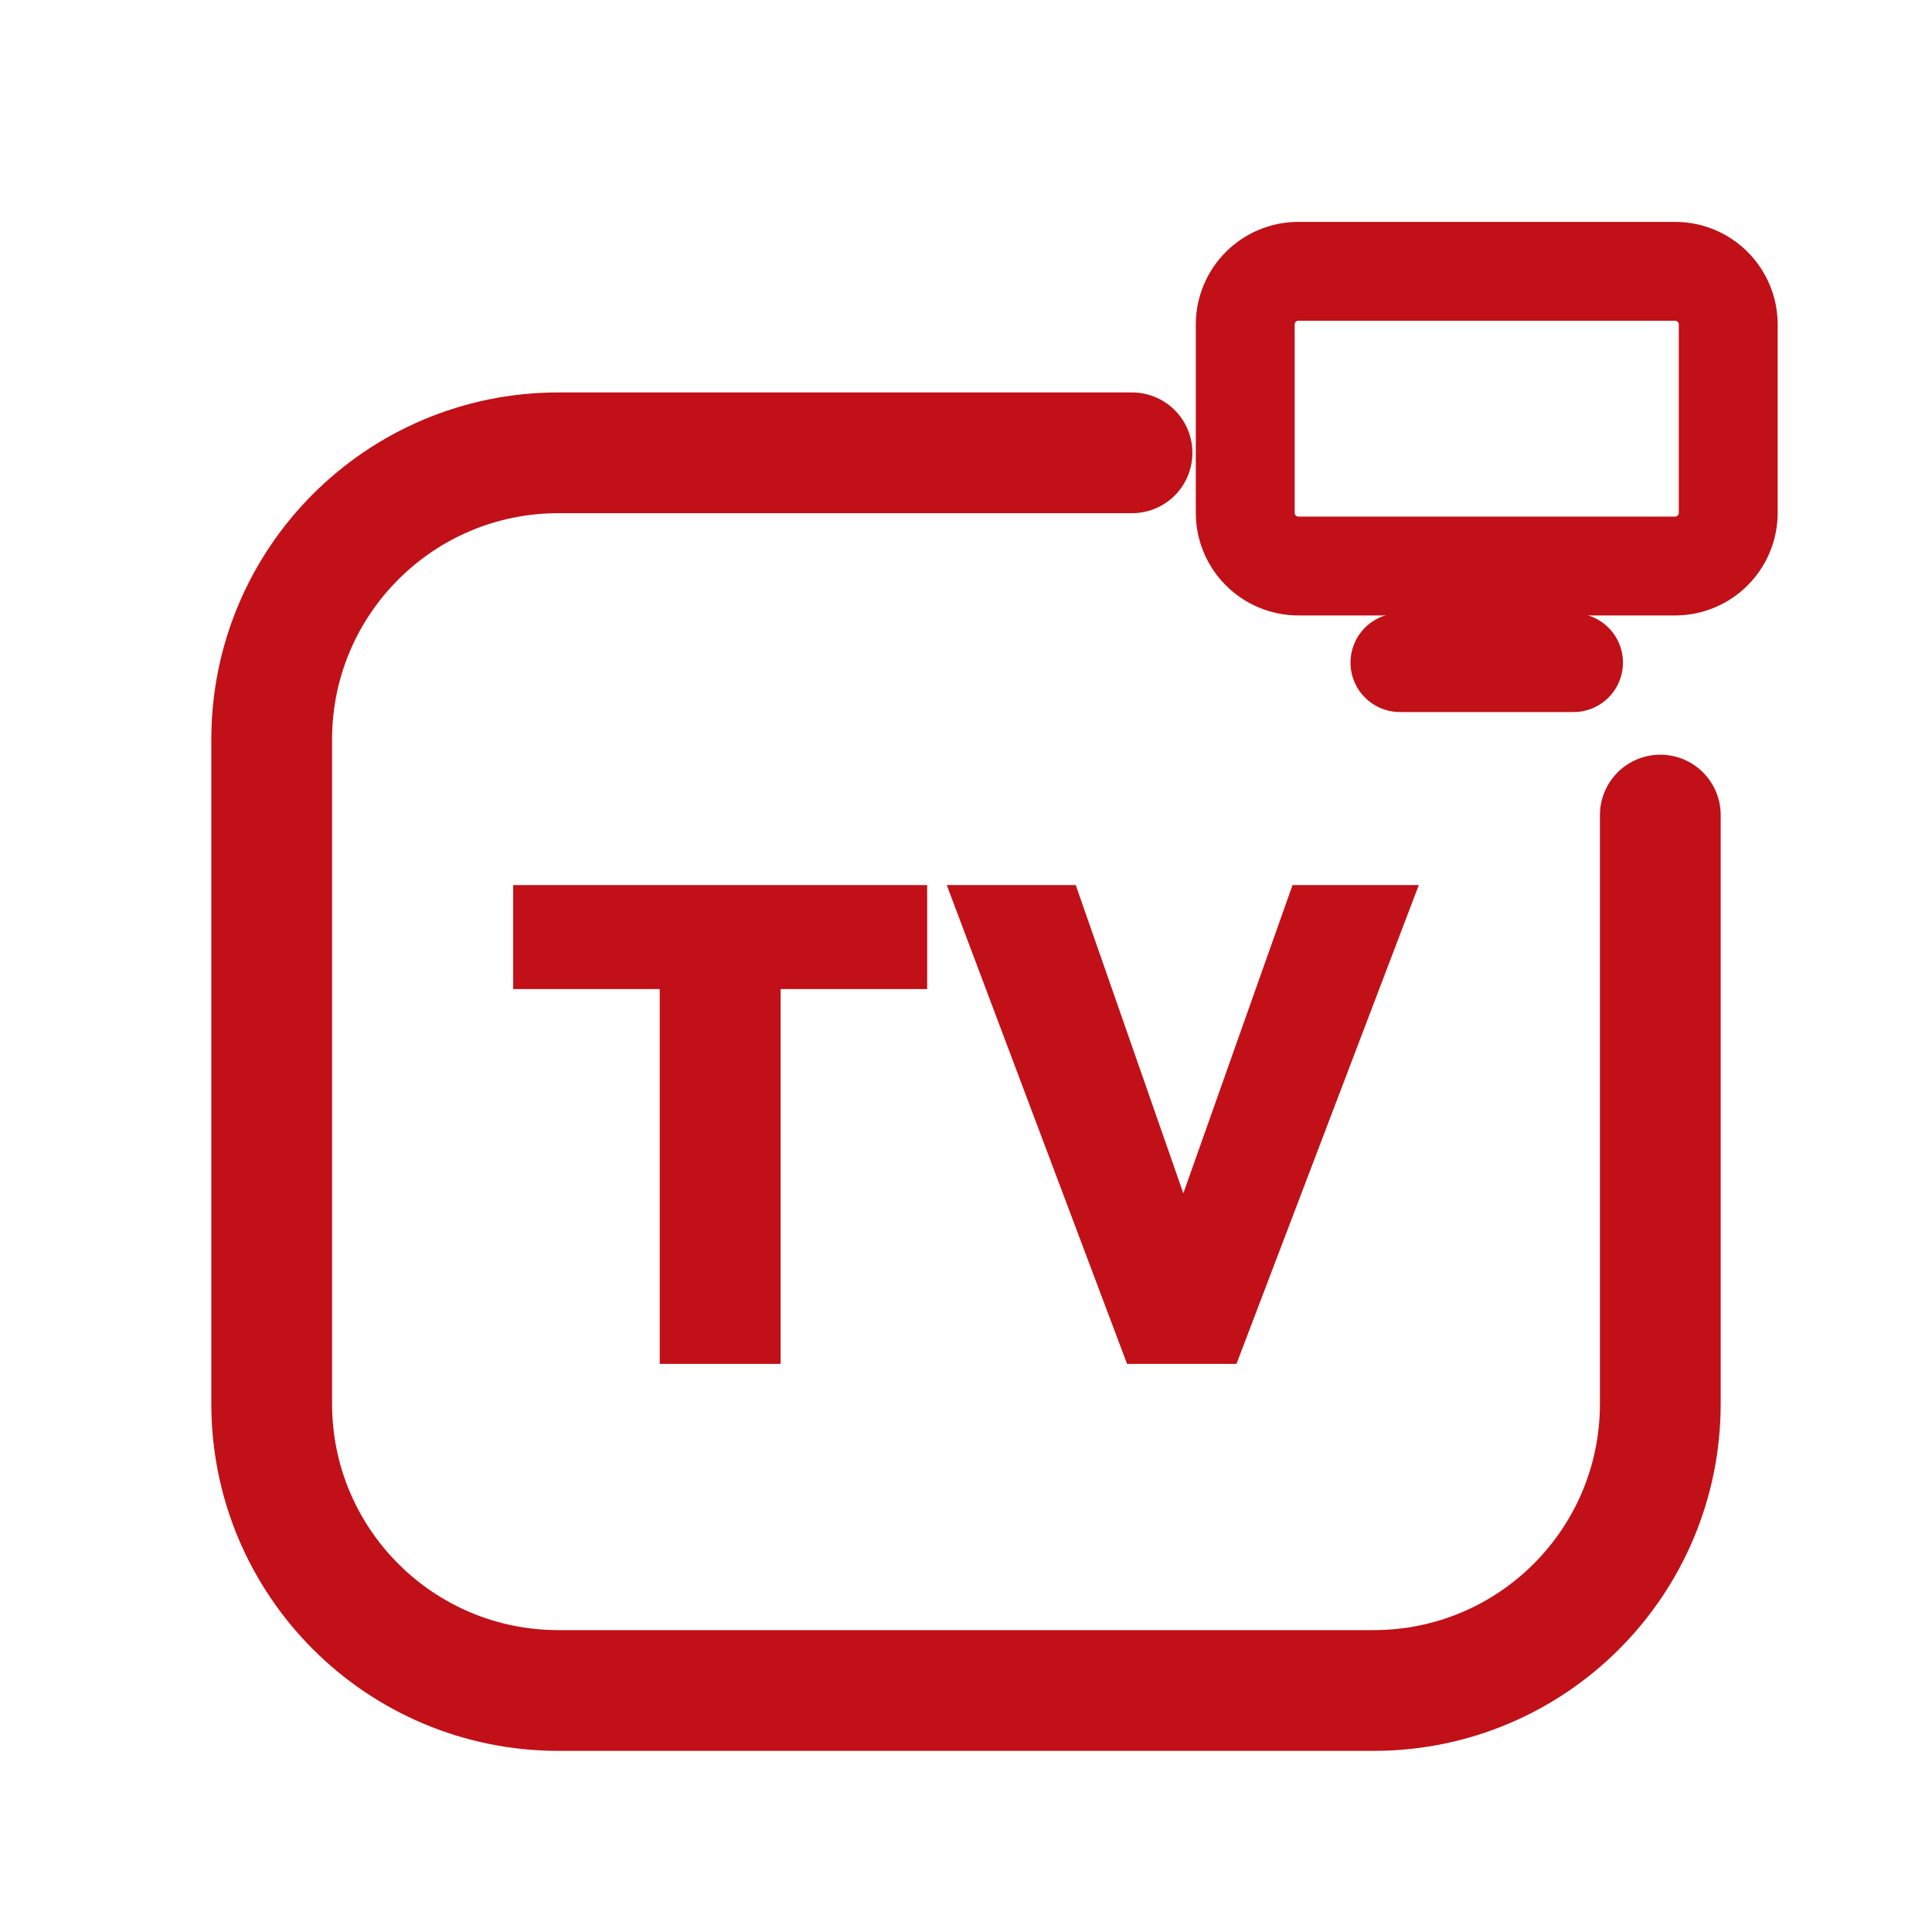
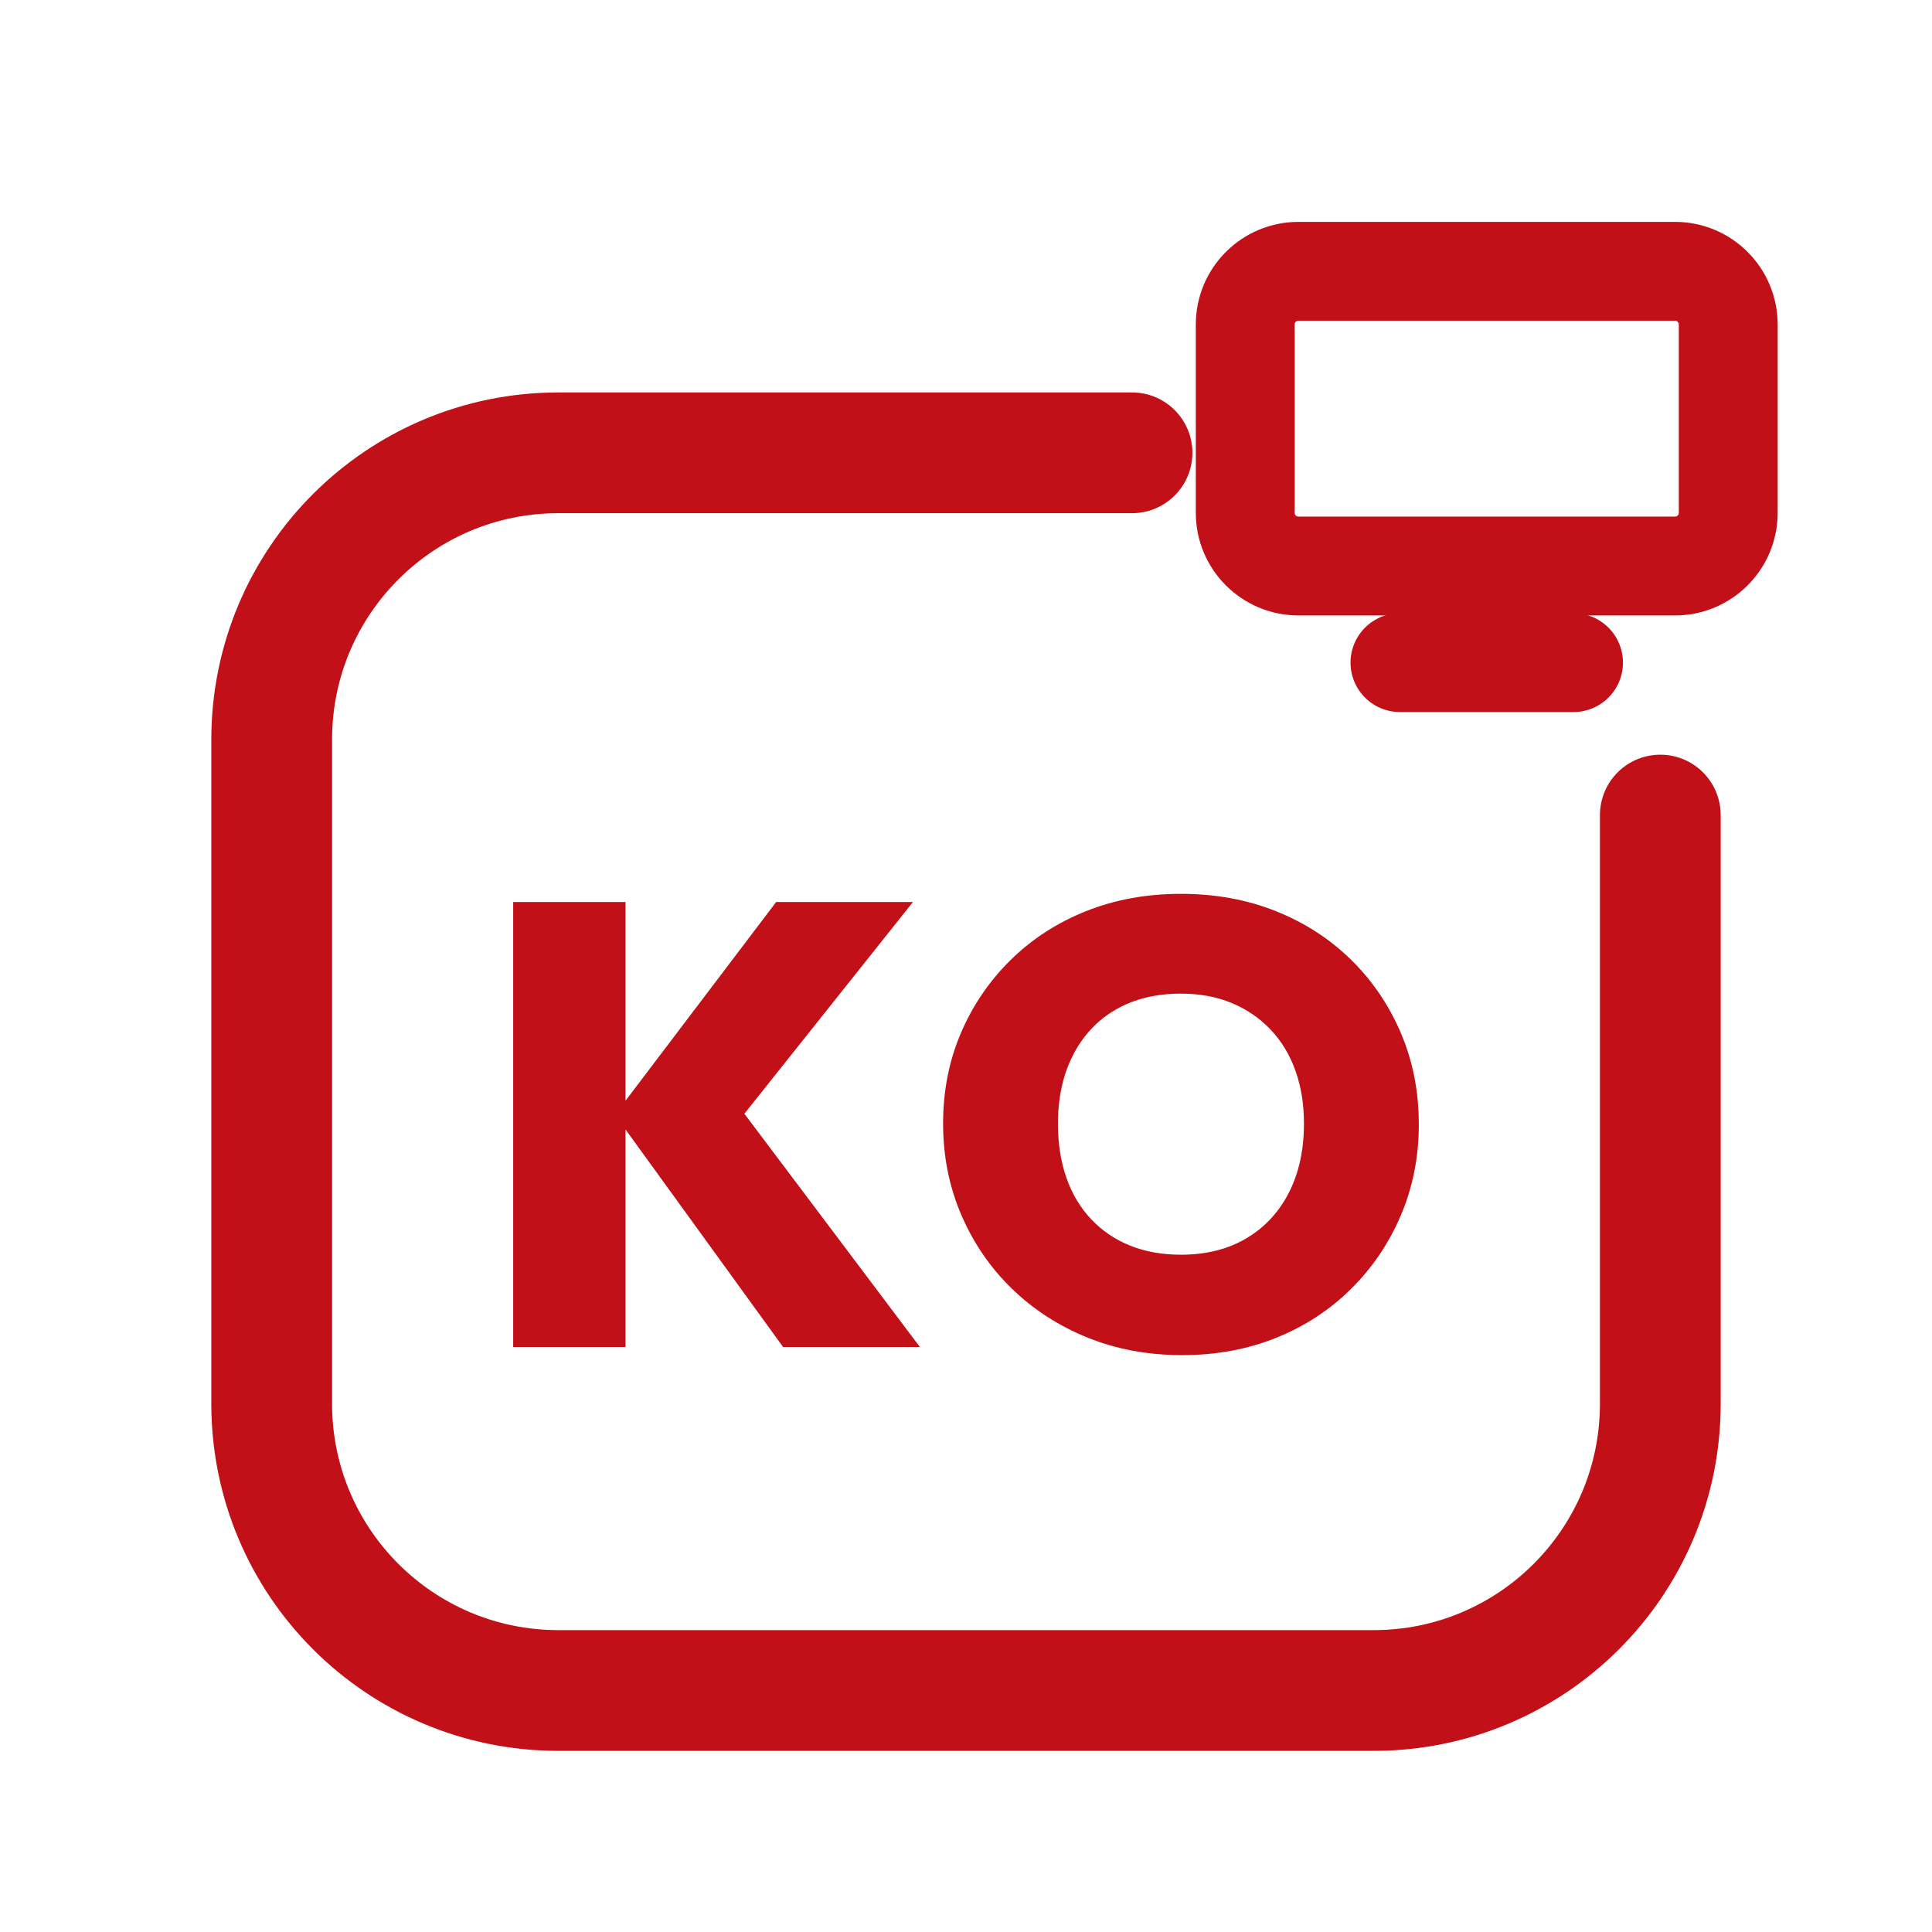
<svg xmlns="http://www.w3.org/2000/svg" viewBox="0 0 512 512" width="512" height="512">
  <path d="M 300 120 L 148 120 C 106 120 72 154 72 196 L 72 372 C 72 414 106 448 148 448 L 364 448 C 406 448 440 414 440 372 L 440 216" fill="none" stroke="#C11017" stroke-width="32.0" stroke-linecap="round" stroke-linejoin="round" />
  <rect x="330.0" y="71.9" width="128.0" height="78.1" rx="14.1" fill="none" stroke="#C11017" stroke-width="26.2" stroke-linecap="round" stroke-linejoin="round" />
  <path d="M 371.0 175.6 L 417.0 175.6" fill="none" stroke="#C11017" stroke-width="26.2" stroke-linecap="round" stroke-linejoin="round" />
-   <path d="M174.837 361.445V235.45H206.872V361.445ZM136 262.116V234.555H245.709V262.116Z" fill="#C11017" stroke="none" />
-   <path d="M298.685 361.445 250.899 234.555H285.083L320.877 337.105H306.201L342.532 234.555H376.0L327.678 361.445Z" fill="#C11017" stroke="none" />
+   <path d="M207.518 356.96 162.944 295.422 205.688 239.04H241.946L193.214 300.245V289.767L243.775 356.96ZM136.0 356.96V239.04H165.771V356.96Z" fill="#C11017" stroke="none" />
+   <path d="M313.297 359.123Q299.659 359.123 288.183 354.466Q276.707 349.809 268.141 341.493Q259.576 333.177 254.753 321.95Q249.929 310.723 249.929 297.751Q249.929 284.778 254.669 273.717Q259.41 262.657 267.892 254.341Q276.374 246.025 287.85 241.451Q299.326 236.877 312.965 236.877Q326.603 236.877 338.079 241.451Q349.555 246.025 358.037 254.341Q366.52 262.657 371.26 273.8Q376.0 284.944 376.0 297.917Q376.0 310.89 371.26 322.033Q366.52 333.177 358.037 341.576Q349.555 349.975 338.162 354.549Q326.769 359.123 313.297 359.123ZM312.965 332.511Q322.944 332.511 330.262 328.187Q337.58 323.863 341.572 316.046Q345.563 308.229 345.563 297.751Q345.563 290.1 343.318 283.78Q341.073 277.459 336.748 272.886Q332.424 268.312 326.437 265.817Q320.449 263.322 312.965 263.322Q302.985 263.322 295.667 267.563Q288.349 271.805 284.358 279.622Q280.366 287.439 280.366 297.751Q280.366 305.734 282.611 312.137Q284.857 318.541 289.181 323.114Q293.505 327.688 299.493 330.1Q305.48 332.511 312.965 332.511Z" fill="#C11017" stroke="none" />
</svg>
